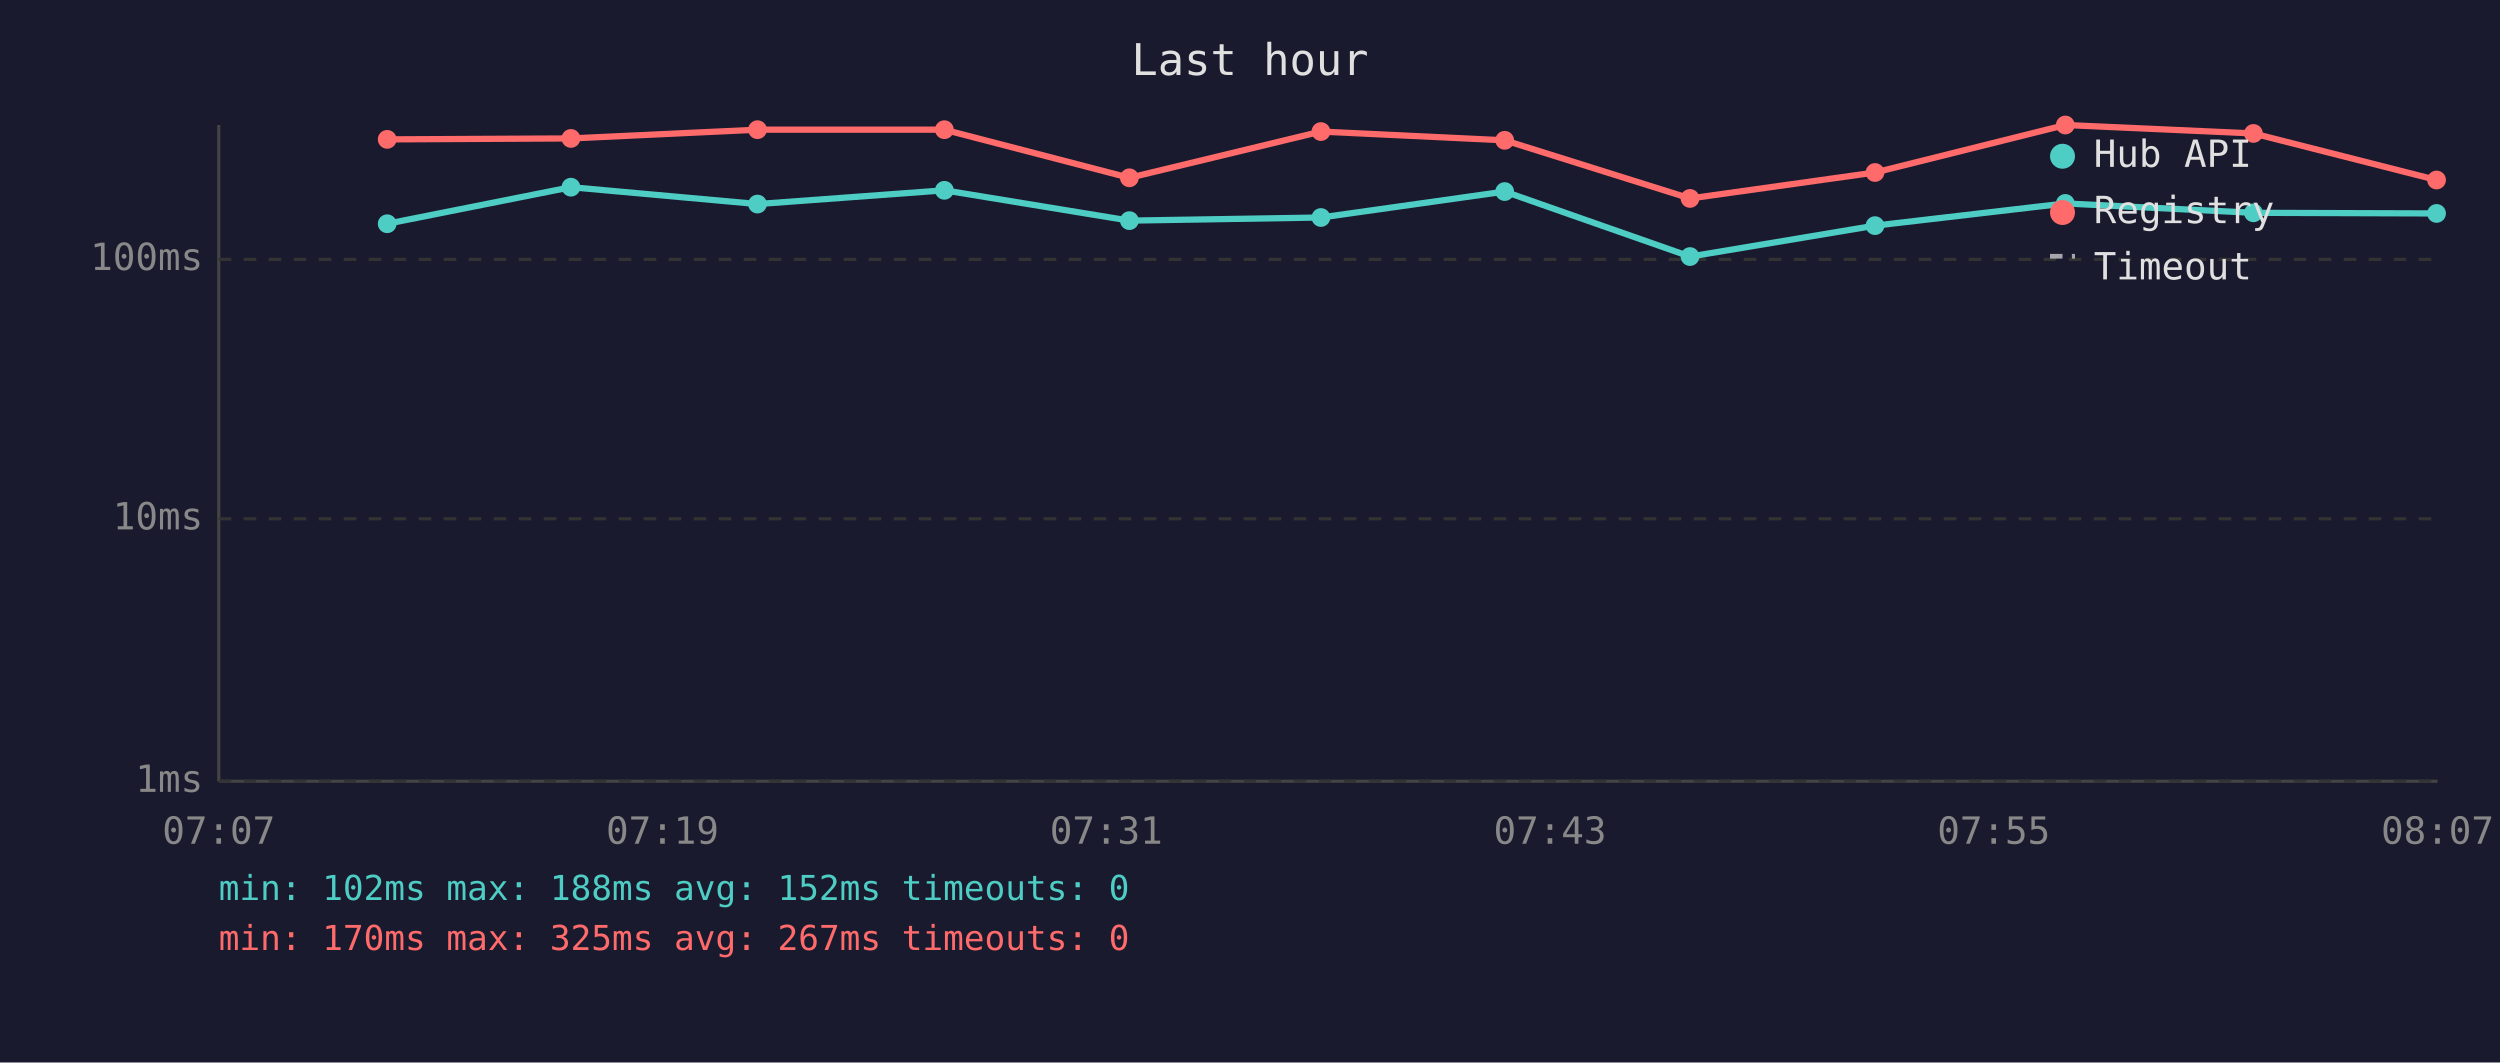
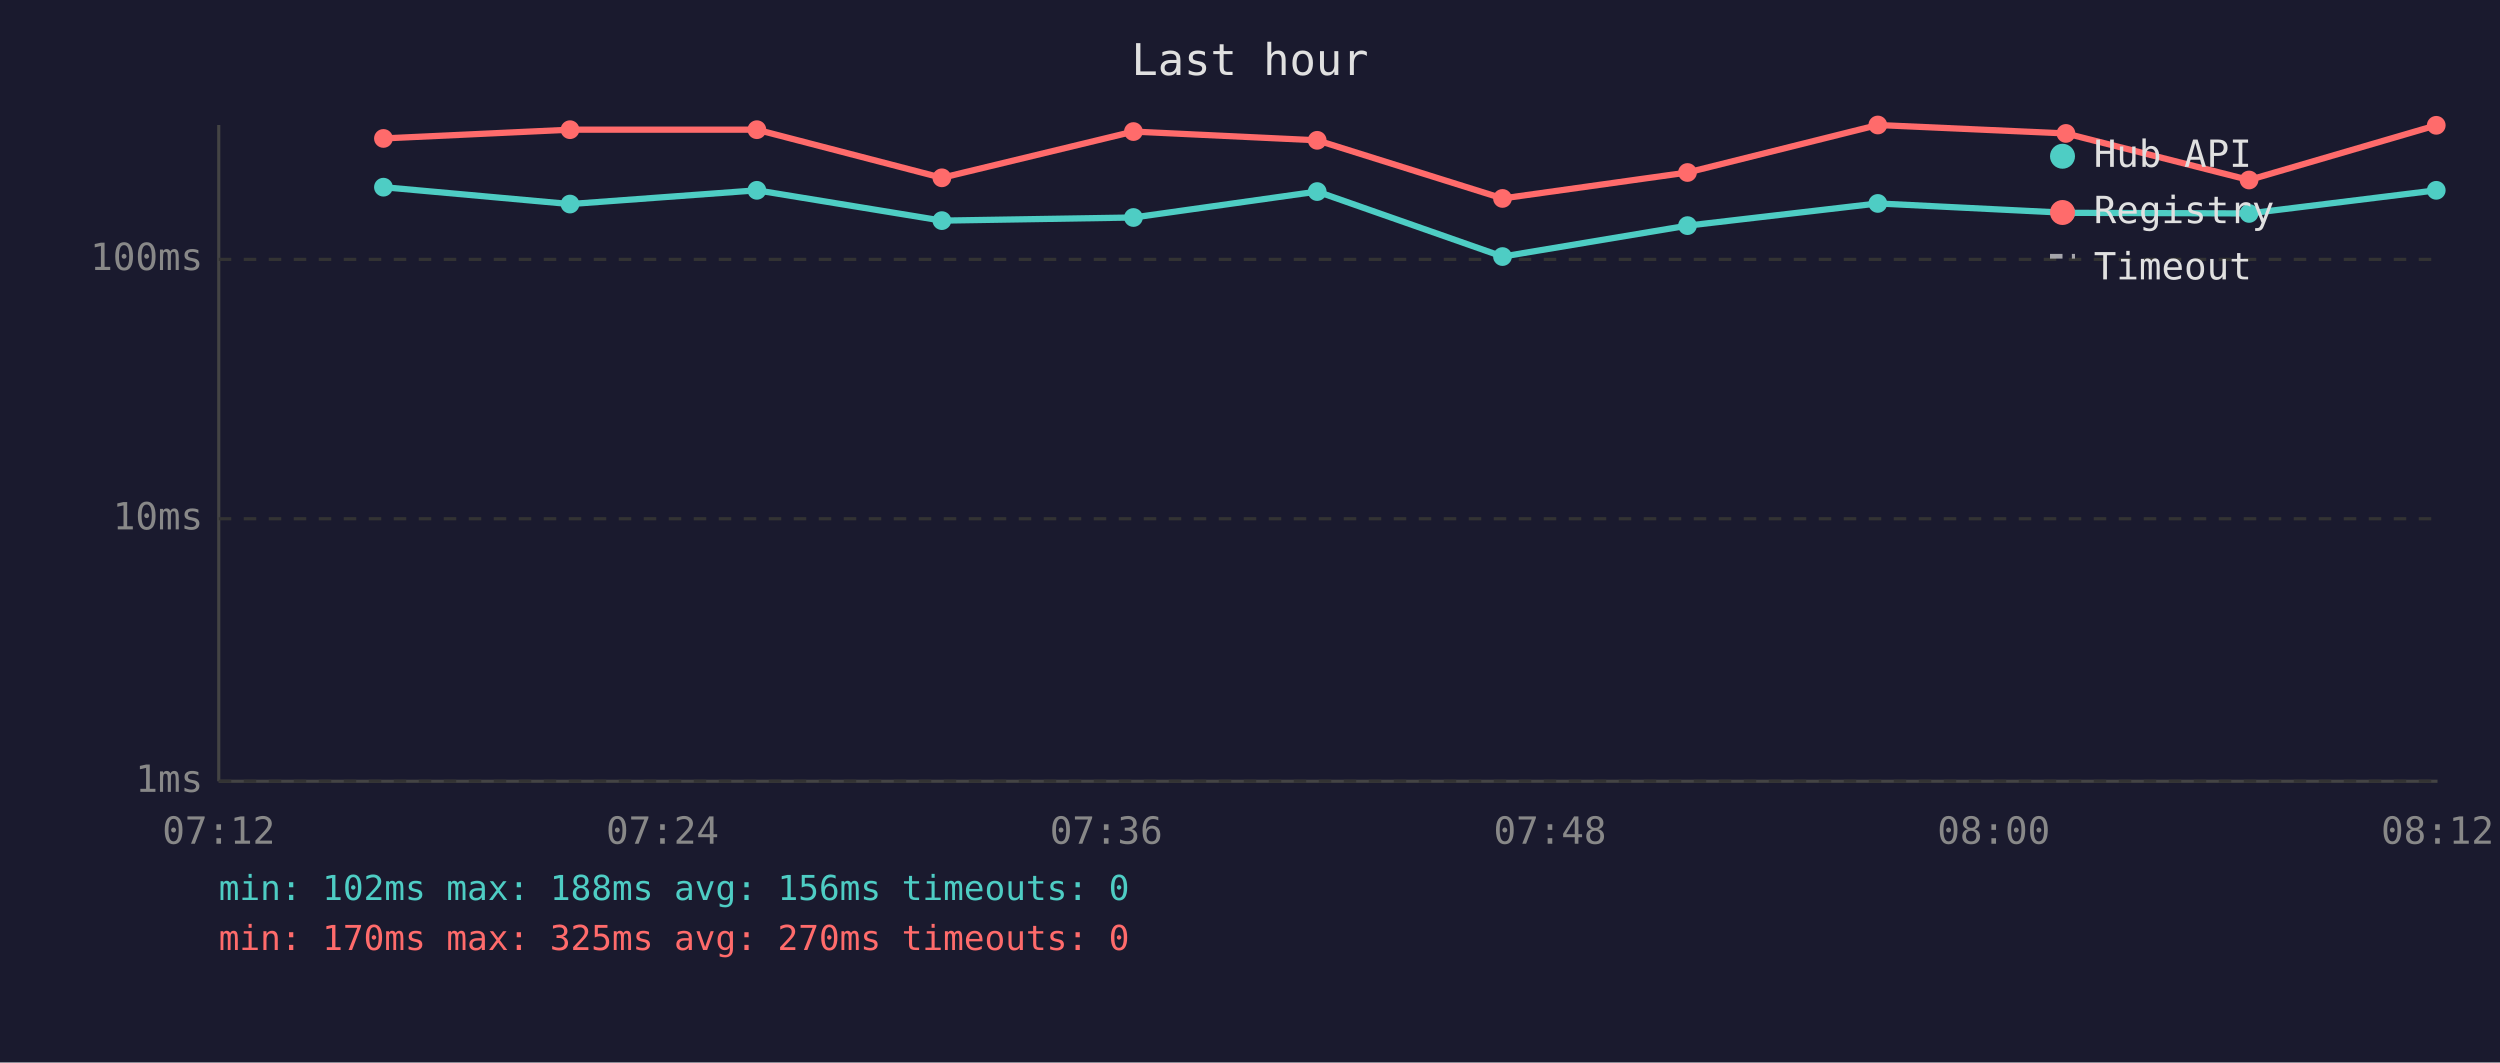
<svg xmlns="http://www.w3.org/2000/svg" viewBox="0 0 800 340" font-family="monospace" font-size="12">
  <rect width="800" height="340" fill="#1a1a2e" />
  <text x="400" y="24" fill="#e0e0e0" font-size="14" text-anchor="middle">Last hour</text>
  <line x1="70" y1="40" x2="70" y2="250" stroke="#444" stroke-width="1" />
  <line x1="70" y1="250" x2="780" y2="250" stroke="#444" stroke-width="1" />
  <line x1="70" y1="250" x2="780" y2="250" stroke="#333" stroke-width="1" stroke-dasharray="4" />
  <text x="65" y="250" fill="#888" text-anchor="end" dominant-baseline="middle">1ms</text>
  <line x1="70" y1="166" x2="780" y2="166" stroke="#333" stroke-width="1" stroke-dasharray="4" />
  <text x="65" y="166" fill="#888" text-anchor="end" dominant-baseline="middle">10ms</text>
  <line x1="70" y1="83" x2="780" y2="83" stroke="#333" stroke-width="1" stroke-dasharray="4" />
  <text x="65" y="83" fill="#888" text-anchor="end" dominant-baseline="middle">100ms</text>
-   <text x="70" y="270" fill="#888" text-anchor="middle">07:07</text>
-   <text x="212" y="270" fill="#888" text-anchor="middle">07:19</text>
-   <text x="354" y="270" fill="#888" text-anchor="middle">07:31</text>
-   <text x="496" y="270" fill="#888" text-anchor="middle">07:43</text>
-   <text x="638" y="270" fill="#888" text-anchor="middle">07:55</text>
-   <text x="780" y="270" fill="#888" text-anchor="middle">08:07</text>
-   <polyline points="123.9,71.6 182.7,59.9 242.4,65.3 302.2,60.9 361.4,70.6 422.7,69.6 481.5,61.3 540.8,82.1 600.0,72.2 660.9,65.1 721.1,68.1 779.7,68.3" fill="none" stroke="#4ecdc4" stroke-width="2" opacity="1" />
-   <circle cx="123.9" cy="71.6" r="3" fill="#4ecdc4" />
-   <circle cx="182.7" cy="59.9" r="3" fill="#4ecdc4" />
-   <circle cx="242.4" cy="65.3" r="3" fill="#4ecdc4" />
-   <circle cx="302.2" cy="60.9" r="3" fill="#4ecdc4" />
-   <circle cx="361.4" cy="70.6" r="3" fill="#4ecdc4" />
-   <circle cx="422.7" cy="69.6" r="3" fill="#4ecdc4" />
-   <circle cx="481.5" cy="61.3" r="3" fill="#4ecdc4" />
-   <circle cx="540.8" cy="82.1" r="3" fill="#4ecdc4" />
-   <circle cx="600.0" cy="72.2" r="3" fill="#4ecdc4" />
-   <circle cx="660.9" cy="65.1" r="3" fill="#4ecdc4" />
-   <circle cx="721.1" cy="68.1" r="3" fill="#4ecdc4" />
-   <circle cx="779.7" cy="68.3" r="3" fill="#4ecdc4" />
-   <polyline points="123.9,44.6 182.7,44.3 242.4,41.5 302.2,41.5 361.4,56.9 422.7,42.1 481.5,44.9 540.8,63.5 600.0,55.2 660.9,40.0 721.1,42.7 779.7,57.6" fill="none" stroke="#ff6b6b" stroke-width="2" opacity="1" />
-   <circle cx="123.9" cy="44.6" r="3" fill="#ff6b6b" />
-   <circle cx="182.7" cy="44.3" r="3" fill="#ff6b6b" />
-   <circle cx="242.4" cy="41.5" r="3" fill="#ff6b6b" />
-   <circle cx="302.2" cy="41.5" r="3" fill="#ff6b6b" />
-   <circle cx="361.4" cy="56.9" r="3" fill="#ff6b6b" />
-   <circle cx="422.7" cy="42.1" r="3" fill="#ff6b6b" />
-   <circle cx="481.5" cy="44.9" r="3" fill="#ff6b6b" />
-   <circle cx="540.8" cy="63.5" r="3" fill="#ff6b6b" />
-   <circle cx="600.0" cy="55.2" r="3" fill="#ff6b6b" />
-   <circle cx="660.9" cy="40.0" r="3" fill="#ff6b6b" />
-   <circle cx="721.1" cy="42.7" r="3" fill="#ff6b6b" />
-   <circle cx="779.7" cy="57.6" r="3" fill="#ff6b6b" />
+   <text x="70" y="270" fill="#888" text-anchor="middle">07:12</text>
+   <text x="212" y="270" fill="#888" text-anchor="middle">07:24</text>
+   <text x="354" y="270" fill="#888" text-anchor="middle">07:36</text>
+   <text x="496" y="270" fill="#888" text-anchor="middle">07:48</text>
+   <text x="638" y="270" fill="#888" text-anchor="middle">08:00</text>
+   <text x="780" y="270" fill="#888" text-anchor="middle">08:12</text>
+   <polyline points="122.7,59.9 182.4,65.3 242.2,60.9 301.4,70.6 362.7,69.6 421.5,61.3 480.8,82.1 540.0,72.2 600.9,65.1 661.1,68.1 719.7,68.3 779.6,60.9" fill="none" stroke="#4ecdc4" stroke-width="2" opacity="1" />
+   <circle cx="122.7" cy="59.9" r="3" fill="#4ecdc4" />
+   <circle cx="182.4" cy="65.3" r="3" fill="#4ecdc4" />
+   <circle cx="242.2" cy="60.9" r="3" fill="#4ecdc4" />
+   <circle cx="301.4" cy="70.6" r="3" fill="#4ecdc4" />
+   <circle cx="362.7" cy="69.6" r="3" fill="#4ecdc4" />
+   <circle cx="421.5" cy="61.3" r="3" fill="#4ecdc4" />
+   <circle cx="480.8" cy="82.1" r="3" fill="#4ecdc4" />
+   <circle cx="540.0" cy="72.2" r="3" fill="#4ecdc4" />
+   <circle cx="600.9" cy="65.1" r="3" fill="#4ecdc4" />
+   <circle cx="661.1" cy="68.1" r="3" fill="#4ecdc4" />
+   <circle cx="719.7" cy="68.3" r="3" fill="#4ecdc4" />
+   <circle cx="779.6" cy="60.9" r="3" fill="#4ecdc4" />
+   <polyline points="122.7,44.3 182.4,41.5 242.2,41.5 301.4,56.9 362.7,42.1 421.5,44.9 480.8,63.5 540.0,55.2 600.9,40.0 661.1,42.7 719.7,57.6 779.6,40.1" fill="none" stroke="#ff6b6b" stroke-width="2" opacity="1" />
+   <circle cx="122.7" cy="44.3" r="3" fill="#ff6b6b" />
+   <circle cx="182.4" cy="41.5" r="3" fill="#ff6b6b" />
+   <circle cx="242.2" cy="41.5" r="3" fill="#ff6b6b" />
+   <circle cx="301.4" cy="56.9" r="3" fill="#ff6b6b" />
+   <circle cx="362.7" cy="42.1" r="3" fill="#ff6b6b" />
+   <circle cx="421.5" cy="44.9" r="3" fill="#ff6b6b" />
+   <circle cx="480.8" cy="63.5" r="3" fill="#ff6b6b" />
+   <circle cx="540.0" cy="55.2" r="3" fill="#ff6b6b" />
+   <circle cx="600.9" cy="40.0" r="3" fill="#ff6b6b" />
+   <circle cx="661.1" cy="42.7" r="3" fill="#ff6b6b" />
+   <circle cx="719.7" cy="57.6" r="3" fill="#ff6b6b" />
+   <circle cx="779.6" cy="40.1" r="3" fill="#ff6b6b" />
  <circle cx="660" cy="50" r="4" fill="#4ecdc4" />
  <text x="670" y="50" fill="#e0e0e0" dominant-baseline="middle">Hub API</text>
  <circle cx="660" cy="68" r="4" fill="#ff6b6b" />
  <text x="670" y="68" fill="#e0e0e0" dominant-baseline="middle">Registry</text>
  <line x1="656" y1="82" x2="664" y2="82" stroke="#e0e0e0" stroke-width="1.5" stroke-dasharray="4,3" opacity="0.7" />
  <text x="670" y="86" fill="#e0e0e0" dominant-baseline="middle">Timeout</text>
-   <text x="70" y="288" fill="#4ecdc4" font-size="11">min: 102ms  max: 188ms  avg: 152ms  timeouts: 0</text>
-   <text x="70" y="304" fill="#ff6b6b" font-size="11">min: 170ms  max: 325ms  avg: 267ms  timeouts: 0</text>
+   <text x="70" y="288" fill="#4ecdc4" font-size="11">min: 102ms  max: 188ms  avg: 156ms  timeouts: 0</text>
+   <text x="70" y="304" fill="#ff6b6b" font-size="11">min: 170ms  max: 325ms  avg: 270ms  timeouts: 0</text>
</svg>
